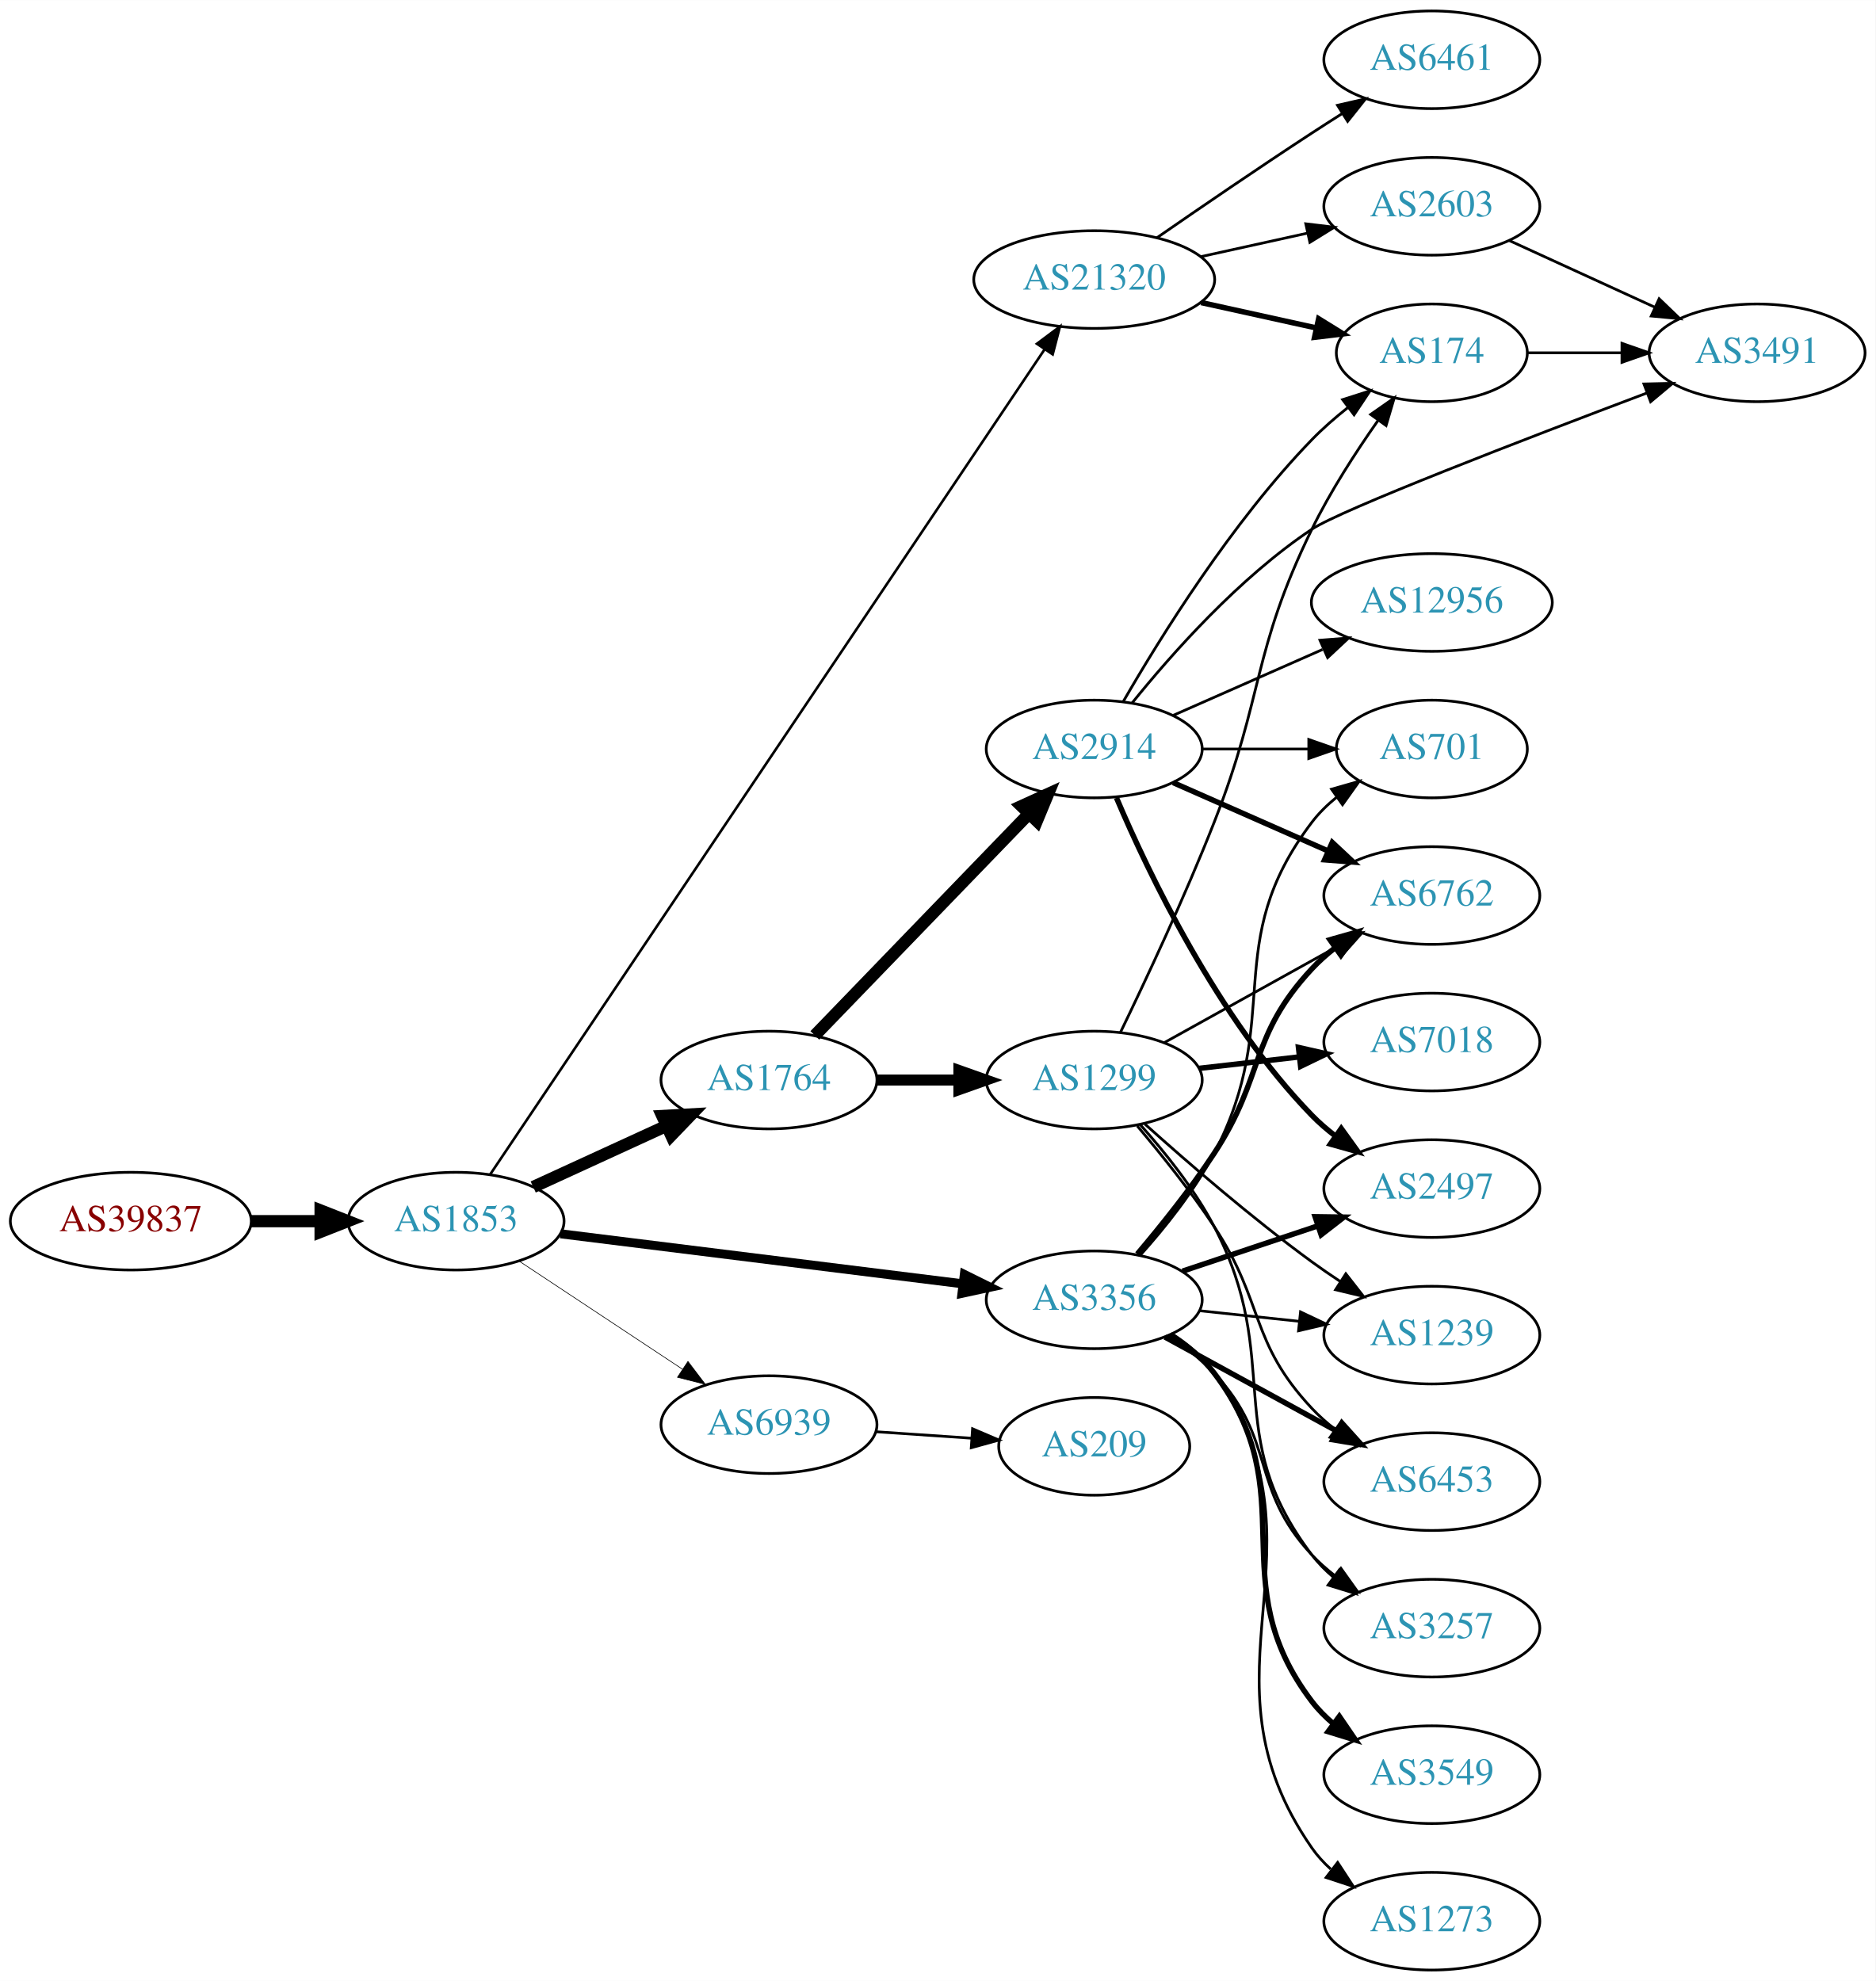
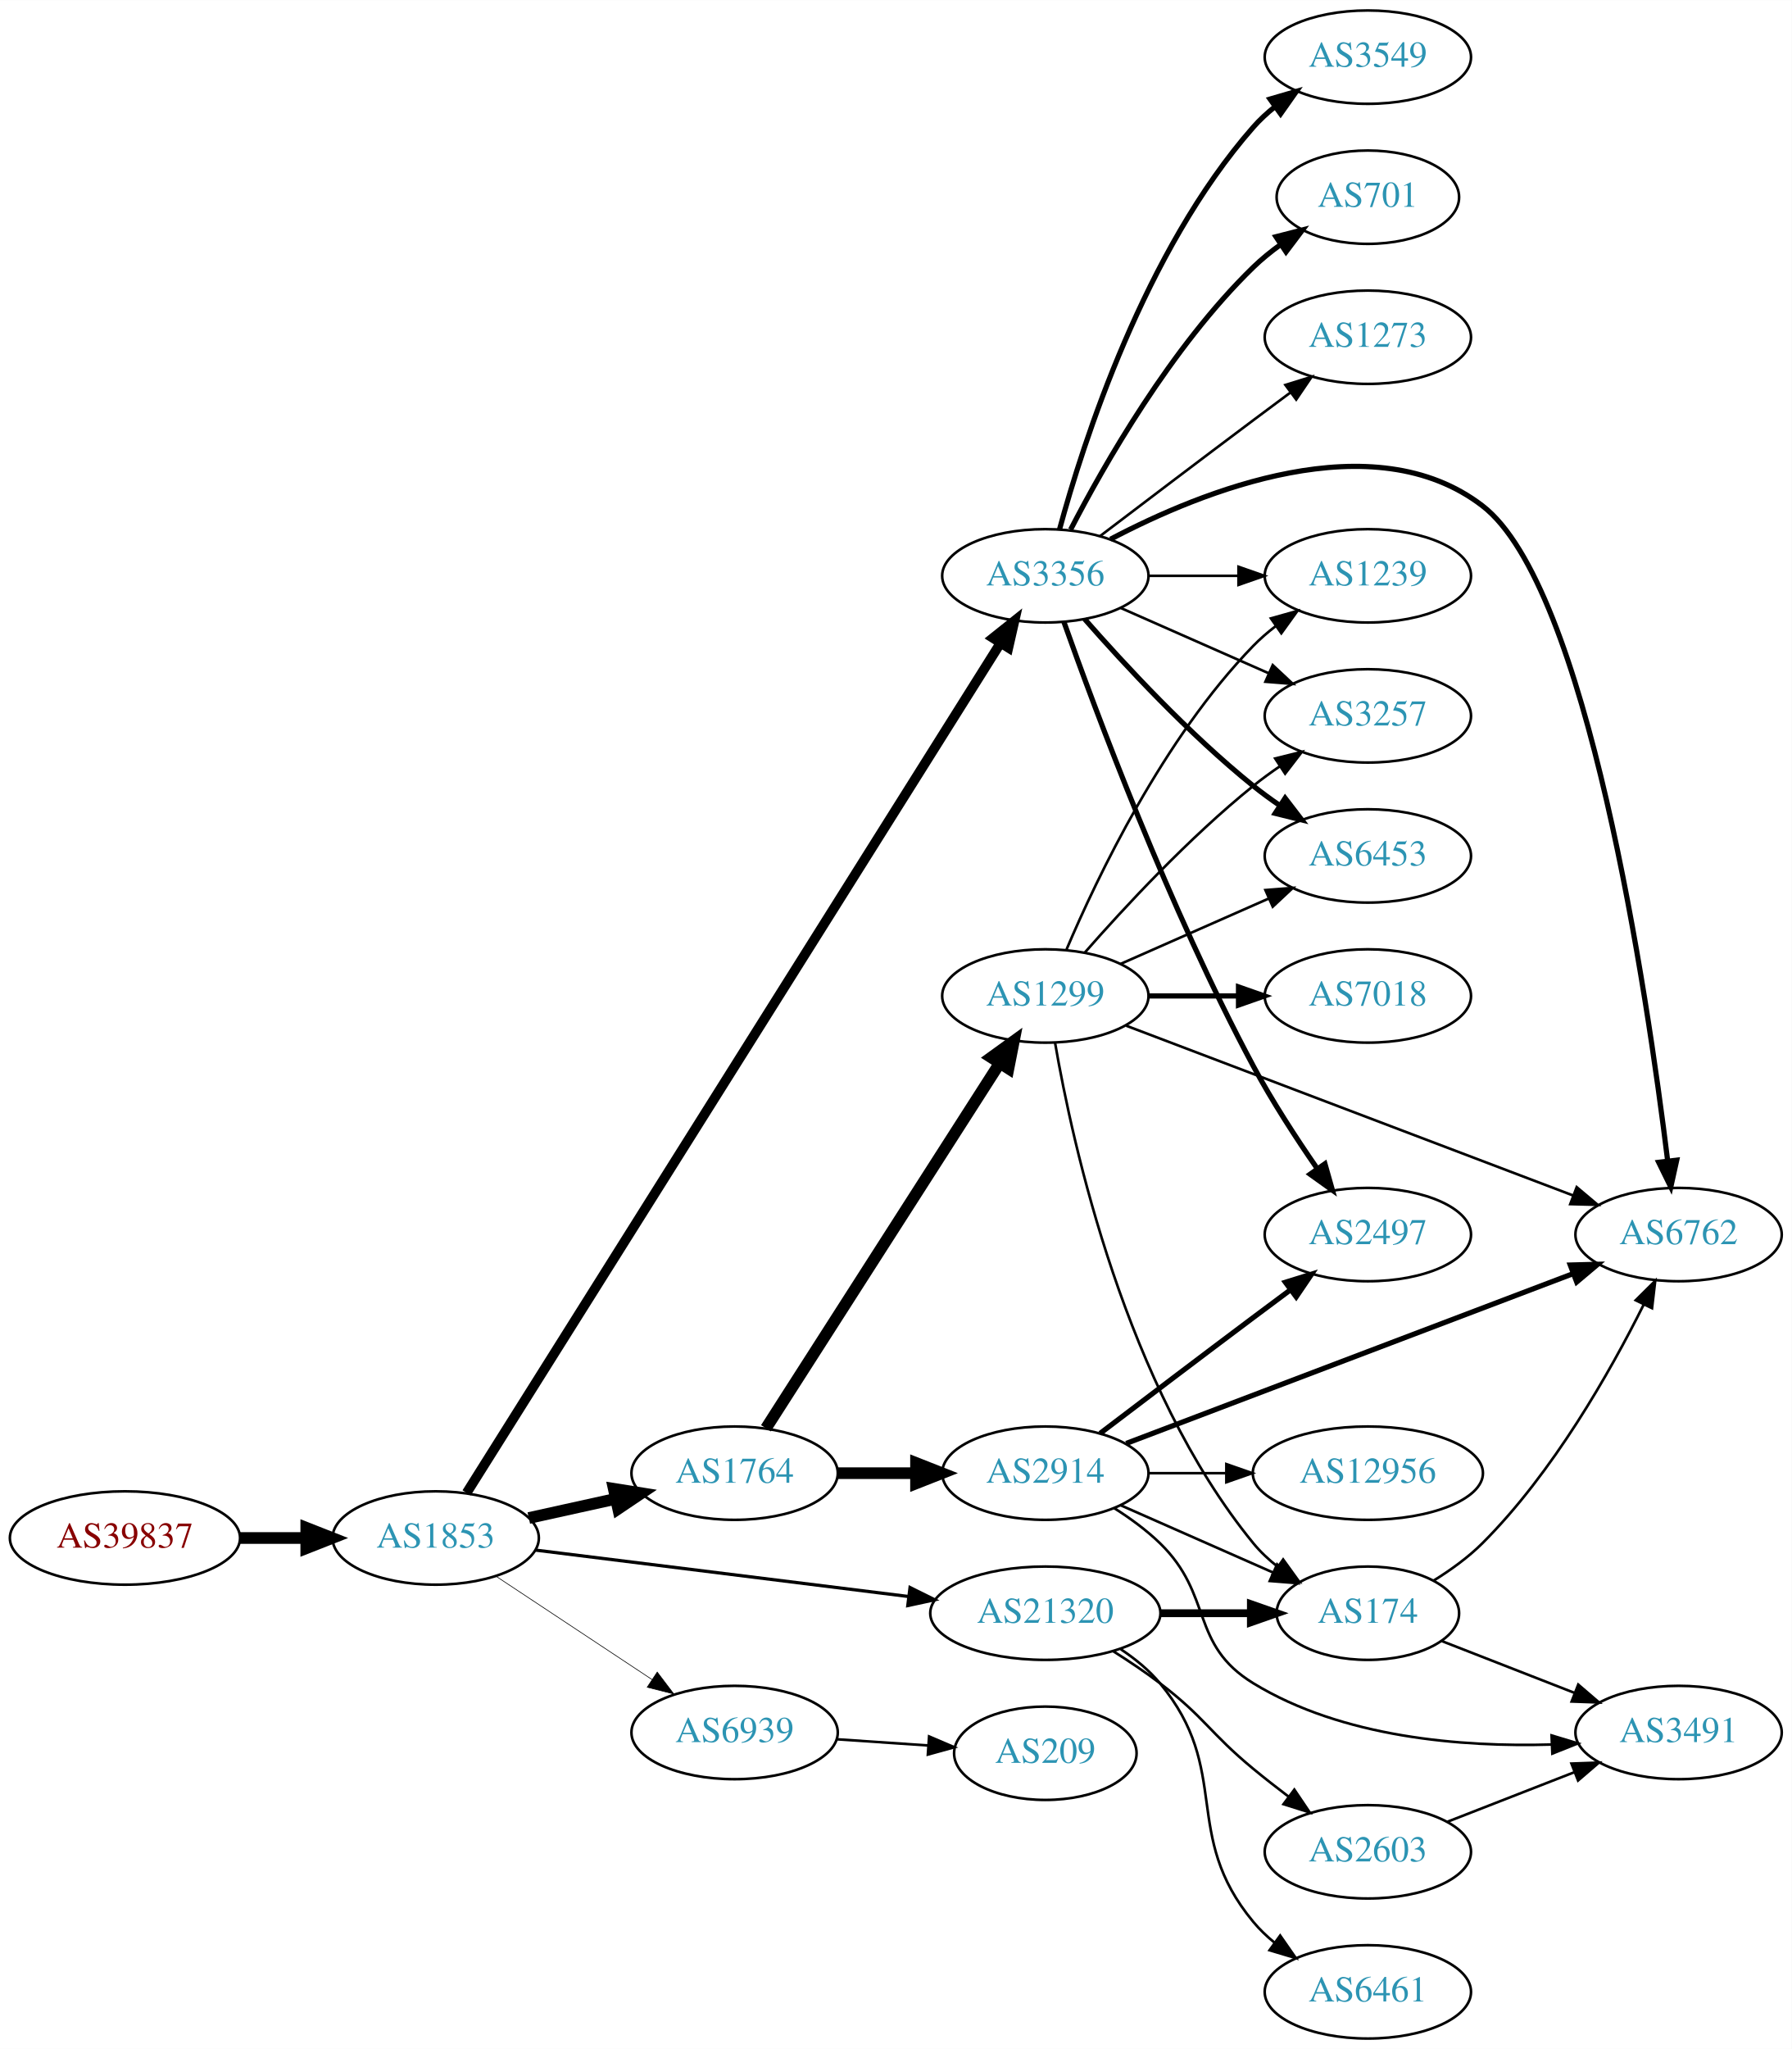
- <svg xmlns="http://www.w3.org/2000/svg" xmlns:xlink="http://www.w3.org/1999/xlink" width="691pt" height="730pt" viewBox="0.00 0.00 691.06 730.00">
-   <g id="graph0" class="graph" transform="scale(1 1) rotate(0) translate(4 726)">
-     <polygon fill="white" stroke="none" points="-4,4 -4,-726 687.055,-726 687.055,4 -4,4" />
+ <svg xmlns="http://www.w3.org/2000/svg" xmlns:xlink="http://www.w3.org/1999/xlink" width="691pt" height="790pt" viewBox="0.00 0.00 691.06 790.00">
+   <g id="graph0" class="graph" transform="scale(1 1) rotate(0) translate(4 786)">
+     <polygon fill="white" stroke="none" points="-4,4 -4,-786 687.055,-786 687.055,4 -4,4" />
    <g id="node1" class="node">
      <g id="a_node1">
        <a xlink:href="/asn/39837" xlink:title="AS39837 ~ MUR [AT]">
-           <ellipse fill="#ffffff" stroke="black" cx="44.196" cy="-276" rx="44.393" ry="18" />
-           <text text-anchor="middle" x="44.196" y="-272.3" font-family="Times,serif" font-size="14.00" fill="#880000">AS39837</text>
+           <ellipse fill="#ffffff" stroke="black" cx="44.196" cy="-193" rx="44.393" ry="18" />
+           <text text-anchor="middle" x="44.196" y="-189.3" font-family="Times,serif" font-size="14.00" fill="#880000">AS39837</text>
        </a>
      </g>
    </g>
    <g id="node2" class="node">
      <g id="a_node2">
        <a xlink:href="/asn/1853" xlink:title="AS1853 ~ ACOnet Backbone [AT]">
-           <ellipse fill="#ffffff" stroke="black" cx="164.039" cy="-276" rx="39.794" ry="18" />
-           <text text-anchor="middle" x="164.039" y="-272.3" font-family="Times,serif" font-size="14.00" fill="#2c94b3">AS1853</text>
+           <ellipse fill="#ffffff" stroke="black" cx="164.039" cy="-193" rx="39.794" ry="18" />
+           <text text-anchor="middle" x="164.039" y="-189.3" font-family="Times,serif" font-size="14.00" fill="#2c94b3">AS1853</text>
        </a>
      </g>
    </g>
    <g id="edge1" class="edge">
-       <path fill="none" stroke="black" stroke-width="4.5" d="M88.407,-276C96.72,-276 105.482,-276 113.965,-276" />
-       <polygon fill="black" stroke="black" stroke-width="4.5" points="114.123,-279.938 124.123,-276 114.123,-272.063 114.123,-279.938" />
+       <path fill="none" stroke="black" stroke-width="4.5" d="M88.407,-193C96.72,-193 105.482,-193 113.965,-193" />
+       <polygon fill="black" stroke="black" stroke-width="4.5" points="114.123,-196.938 124.123,-193 114.123,-189.063 114.123,-196.938" />
    </g>
    <g id="node3" class="node">
      <g id="a_node3">
        <a xlink:href="/asn/1764" xlink:title="AS1764 ~ NEXTLAYER-AS [AT]">
-           <ellipse fill="#ffffff" stroke="black" cx="279.332" cy="-328" rx="39.794" ry="18" />
-           <text text-anchor="middle" x="279.332" y="-324.3" font-family="Times,serif" font-size="14.00" fill="#2c94b3">AS1764</text>
+           <ellipse fill="#ffffff" stroke="black" cx="279.332" cy="-218" rx="39.794" ry="18" />
+           <text text-anchor="middle" x="279.332" y="-214.3" font-family="Times,serif" font-size="14.00" fill="#2c94b3">AS1764</text>
        </a>
      </g>
    </g>
    <g id="edge2" class="edge">
-       <path fill="none" stroke="black" stroke-width="4.5" d="M192.464,-288.588C207.244,-295.372 225.68,-303.834 241.676,-311.176" />
-       <polygon fill="black" stroke="black" stroke-width="4.5" points="240.035,-314.755 250.766,-315.348 243.321,-307.598 240.035,-314.755" />
+       <path fill="none" stroke="black" stroke-width="4.5" d="M199.955,-200.705C210.508,-203.033 222.246,-205.624 233.359,-208.076" />
+       <polygon fill="black" stroke="black" stroke-width="4.5" points="232.722,-211.968 243.336,-210.278 234.419,-204.278 232.722,-211.968" />
    </g>
    <g id="node4" class="node">
      <g id="a_node4">
        <a xlink:href="/asn/3356" xlink:title="AS3356 ~ Level 3 Parent, LLC [US]">
-           <ellipse fill="#ffffff" stroke="black" cx="399.174" cy="-247" rx="39.794" ry="18" />
-           <text text-anchor="middle" x="399.174" y="-243.3" font-family="Times,serif" font-size="14.00" fill="#2c94b3">AS3356</text>
+           <ellipse fill="#ffffff" stroke="black" cx="399.174" cy="-564" rx="39.794" ry="18" />
+           <text text-anchor="middle" x="399.174" y="-560.3" font-family="Times,serif" font-size="14.00" fill="#2c94b3">AS3356</text>
        </a>
      </g>
    </g>
    <g id="edge3" class="edge">
-       <path fill="none" stroke="black" stroke-width="3.316" d="M202.496,-271.341C242.773,-266.331 306.907,-258.353 350.694,-252.906" />
-       <polygon fill="black" stroke="black" stroke-width="3.316" points="351.318,-256.356 360.81,-251.648 350.454,-249.409 351.318,-256.356" />
+       <path fill="none" stroke="black" stroke-width="3.75" d="M175.971,-210.396C213.448,-270.036 336.886,-466.469 381.718,-537.812" />
+       <polygon fill="black" stroke="black" stroke-width="3.75" points="378.982,-540.036 387.266,-546.641 384.909,-536.312 378.982,-540.036" />
    </g>
    <g id="node5" class="node">
      <g id="a_node5">
        <a xlink:href="/asn/21320" xlink:title="AS21320 ~ GEANT Vereniging [EU]">
-           <ellipse fill="#ffffff" stroke="black" cx="399.174" cy="-623" rx="44.393" ry="18" />
-           <text text-anchor="middle" x="399.174" y="-619.3" font-family="Times,serif" font-size="14.00" fill="#2c94b3">AS21320</text>
+           <ellipse fill="#ffffff" stroke="black" cx="399.174" cy="-164" rx="44.393" ry="18" />
+           <text text-anchor="middle" x="399.174" y="-160.3" font-family="Times,serif" font-size="14.00" fill="#2c94b3">AS21320</text>
        </a>
      </g>
    </g>
    <g id="edge4" class="edge">
-       <path fill="none" stroke="black" stroke-width="0.947" d="M176.6,-293.208C214.586,-349.747 335.702,-530.016 380.925,-597.327" />
-       <polygon fill="black" stroke="black" stroke-width="0.947" points="378.061,-599.34 386.543,-605.688 383.872,-595.436 378.061,-599.34" />
+       <path fill="none" stroke="black" stroke-width="1.25" d="M202.496,-188.341C241.462,-183.494 302.758,-175.869 346.356,-170.446" />
+       <polygon fill="black" stroke="black" stroke-width="1.25" points="346.988,-173.894 356.479,-169.186 346.124,-166.948 346.988,-173.894" />
    </g>
    <g id="node6" class="node">
      <g id="a_node6">
        <a xlink:href="/asn/6939" xlink:title="AS6939 ~ Hurricane Electric LLC [US]">
-           <ellipse fill="#ffffff" stroke="black" cx="279.332" cy="-201" rx="39.794" ry="18" />
-           <text text-anchor="middle" x="279.332" y="-197.3" font-family="Times,serif" font-size="14.00" fill="#2c94b3">AS6939</text>
+           <ellipse fill="#ffffff" stroke="black" cx="279.332" cy="-118" rx="39.794" ry="18" />
+           <text text-anchor="middle" x="279.332" y="-114.3" font-family="Times,serif" font-size="14.00" fill="#2c94b3">AS6939</text>
        </a>
      </g>
    </g>
    <g id="edge5" class="edge">
-       <path fill="none" stroke="black" stroke-width="0.237" d="M187.152,-261.361C204.351,-249.975 228.419,-234.042 247.509,-221.405" />
-       <polygon fill="black" stroke="black" stroke-width="0.237" points="249.481,-224.297 255.887,-215.858 245.617,-218.46 249.481,-224.297" />
+       <path fill="none" stroke="black" stroke-width="0.25" d="M187.152,-178.361C204.351,-166.975 228.419,-151.042 247.509,-138.405" />
+       <polygon fill="black" stroke="black" stroke-width="0.25" points="249.481,-141.297 255.887,-132.858 245.617,-135.46 249.481,-141.297" />
    </g>
    <g id="node7" class="node">
      <g id="a_node7">
        <a xlink:href="/asn/1299" xlink:title="AS1299 ~ Telia Carrier [EU]">
-           <ellipse fill="#ffffff" stroke="black" cx="399.174" cy="-328" rx="39.794" ry="18" />
-           <text text-anchor="middle" x="399.174" y="-324.3" font-family="Times,serif" font-size="14.00" fill="#2c94b3">AS1299</text>
+           <ellipse fill="#ffffff" stroke="black" cx="399.174" cy="-402" rx="39.794" ry="18" />
+           <text text-anchor="middle" x="399.174" y="-398.3" font-family="Times,serif" font-size="14.00" fill="#2c94b3">AS1299</text>
        </a>
      </g>
    </g>
    <g id="edge6" class="edge">
-       <path fill="none" stroke="black" stroke-width="4.05" d="M319.244,-328C328.798,-328 339.147,-328 349.11,-328" />
-       <polygon fill="black" stroke="black" stroke-width="4.05" points="349.302,-331.544 359.302,-328 349.302,-324.456 349.302,-331.544" />
+       <path fill="none" stroke="black" stroke-width="4.5" d="M291.418,-235.31C312.211,-267.776 357.162,-337.963 381.578,-376.087" />
+       <polygon fill="black" stroke="black" stroke-width="4.5" points="378.322,-378.304 387.031,-384.602 384.954,-374.057 378.322,-378.304" />
    </g>
    <g id="node8" class="node">
      <g id="a_node8">
        <a xlink:href="/asn/2914" xlink:title="AS2914 ~ NTT America, Inc. [US]">
-           <ellipse fill="#ffffff" stroke="black" cx="399.174" cy="-450" rx="39.794" ry="18" />
-           <text text-anchor="middle" x="399.174" y="-446.3" font-family="Times,serif" font-size="14.00" fill="#2c94b3">AS2914</text>
+           <ellipse fill="#ffffff" stroke="black" cx="399.174" cy="-218" rx="39.794" ry="18" />
+           <text text-anchor="middle" x="399.174" y="-214.3" font-family="Times,serif" font-size="14.00" fill="#2c94b3">AS2914</text>
        </a>
      </g>
    </g>
    <g id="edge7" class="edge">
-       <path fill="none" stroke="black" stroke-width="4.5" d="M296.224,-344.453C316.519,-365.464 351.789,-401.978 375.058,-426.068" />
-       <polygon fill="black" stroke="black" stroke-width="4.5" points="372.377,-428.961 382.157,-433.418 378.041,-423.489 372.377,-428.961" />
+       <path fill="none" stroke="black" stroke-width="4.5" d="M319.244,-218C328.798,-218 339.147,-218 349.11,-218" />
+       <polygon fill="black" stroke="black" stroke-width="4.5" points="349.302,-221.938 359.302,-218 349.302,-214.063 349.302,-221.938" />
+     </g>
+     <g id="node9" class="node">
+       <g id="a_node9">
+         <a xlink:href="/asn/6453" xlink:title="AS6453 ~ TATA COMMUNICATIONS (AMERICA) INC [US]">
+           <ellipse fill="#ffffff" stroke="black" cx="523.566" cy="-456" rx="39.794" ry="18" />
+           <text text-anchor="middle" x="523.566" y="-452.3" font-family="Times,serif" font-size="14.00" fill="#2c94b3">AS6453</text>
+         </a>
+       </g>
+     </g>
+     <g id="edge8" class="edge">
+       <path fill="none" stroke="black" stroke-width="2" d="M414.326,-547.337C429.428,-530.106 454.549,-502.976 479.37,-483 482.626,-480.38 486.151,-477.808 489.735,-475.354" />
+       <polygon fill="black" stroke="black" stroke-width="2" points="491.654,-478.281 498.108,-469.879 487.823,-472.423 491.654,-478.281" />
    </g>
    <g id="node10" class="node">
      <g id="a_node10">
-         <a xlink:href="/asn/6762" xlink:title="AS6762 ~ TELECOM ITALIA SPARKLE S.p.A. [IT]">
-           <ellipse fill="#ffffff" stroke="black" cx="523.566" cy="-396" rx="39.794" ry="18" />
-           <text text-anchor="middle" x="523.566" y="-392.3" font-family="Times,serif" font-size="14.00" fill="#2c94b3">AS6762</text>
-         </a>
-       </g>
-     </g>
-     <g id="edge18" class="edge">
-       <path fill="none" stroke="black" stroke-width="2" d="M415.043,-263.885C423.801,-274.231 434.807,-287.952 443.37,-301 462.133,-329.589 456.073,-343.968 479.37,-369 481.931,-371.751 484.832,-374.333 487.89,-376.726" />
-       <polygon fill="black" stroke="black" stroke-width="2" points="486.035,-379.701 496.224,-382.606 490.07,-373.981 486.035,-379.701" />
+         <a xlink:href="/asn/1239" xlink:title="AS1239 ~ Sprint [US]">
+           <ellipse fill="#ffffff" stroke="black" cx="523.566" cy="-564" rx="39.794" ry="18" />
+           <text text-anchor="middle" x="523.566" y="-560.3" font-family="Times,serif" font-size="14.00" fill="#2c94b3">AS1239</text>
+         </a>
+       </g>
+     </g>
+     <g id="edge9" class="edge">
+       <path fill="none" stroke="black" d="M438.9,-564C449.838,-564 461.889,-564 473.355,-564" />
+       <polygon fill="black" stroke="black" points="473.673,-567.5 483.673,-564 473.672,-560.5 473.673,-567.5" />
+     </g>
+     <g id="node11" class="node">
+       <g id="a_node11">
+         <a xlink:href="/asn/2497" xlink:title="AS2497 ~ Internet Initiative Japan Inc. [JP]">
+           <ellipse fill="#ffffff" stroke="black" cx="523.566" cy="-310" rx="39.794" ry="18" />
+           <text text-anchor="middle" x="523.566" y="-306.3" font-family="Times,serif" font-size="14.00" fill="#2c94b3">AS2497</text>
+         </a>
+       </g>
+     </g>
+     <g id="edge10" class="edge">
+       <path fill="none" stroke="black" stroke-width="2" d="M406.313,-546.292C418.403,-512.215 446.954,-435.53 479.37,-375 486.608,-361.484 495.887,-347.217 503.989,-335.504" />
+       <polygon fill="black" stroke="black" stroke-width="2" points="507.01,-337.292 509.901,-327.099 501.285,-333.264 507.01,-337.292" />
    </g>
    <g id="node12" class="node">
      <g id="a_node12">
-         <a xlink:href="/asn/2497" xlink:title="AS2497 ~ Internet Initiative Japan Inc. [JP]">
-           <ellipse fill="#ffffff" stroke="black" cx="523.566" cy="-288" rx="39.794" ry="18" />
-           <text text-anchor="middle" x="523.566" y="-284.3" font-family="Times,serif" font-size="14.00" fill="#2c94b3">AS2497</text>
-         </a>
-       </g>
-     </g>
-     <g id="edge14" class="edge">
-       <path fill="none" stroke="black" stroke-width="2" d="M431.693,-257.559C446.826,-262.628 465.153,-268.767 481.374,-274.201" />
-       <polygon fill="black" stroke="black" stroke-width="2" points="480.56,-277.62 491.154,-277.477 482.784,-270.982 480.56,-277.62" />
+         <a xlink:href="/asn/6762" xlink:title="AS6762 ~ TELECOM ITALIA SPARKLE S.p.A. [IT]">
+           <ellipse fill="#ffffff" stroke="black" cx="643.409" cy="-310" rx="39.794" ry="18" />
+           <text text-anchor="middle" x="643.409" y="-306.3" font-family="Times,serif" font-size="14.00" fill="#2c94b3">AS6762</text>
+         </a>
+       </g>
+     </g>
+     <g id="edge11" class="edge">
+       <path fill="none" stroke="black" stroke-width="2" d="M424.303,-578.122C459.577,-596.705 525.596,-623.428 567.762,-591 608.129,-559.957 631.235,-403.294 639.213,-338.31" />
+       <polygon fill="black" stroke="black" stroke-width="2" points="642.692,-338.692 640.405,-328.347 635.742,-337.86 642.692,-338.692" />
    </g>
    <g id="node13" class="node">
      <g id="a_node13">
+         <a xlink:href="/asn/3549" xlink:title="AS3549 ~ Level 3 Parent, LLC [US]">
+           <ellipse fill="#ffffff" stroke="black" cx="523.566" cy="-764" rx="39.794" ry="18" />
+           <text text-anchor="middle" x="523.566" y="-760.3" font-family="Times,serif" font-size="14.00" fill="#2c94b3">AS3549</text>
+         </a>
+       </g>
+     </g>
+     <g id="edge12" class="edge">
+       <path fill="none" stroke="black" stroke-width="2" d="M404.629,-581.834C413.772,-615.479 437.407,-689.226 479.37,-737 481.851,-739.824 484.698,-742.454 487.722,-744.878" />
+       <polygon fill="black" stroke="black" stroke-width="2" points="485.838,-747.833 496.009,-750.8 489.908,-742.138 485.838,-747.833" />
+     </g>
+     <g id="node14" class="node">
+       <g id="a_node14">
        <a xlink:href="/asn/701" xlink:title="AS701 ~ UUNET [US]">
-           <ellipse fill="#ffffff" stroke="black" cx="523.566" cy="-450" rx="35.194" ry="18" />
-           <text text-anchor="middle" x="523.566" y="-446.3" font-family="Times,serif" font-size="14.00" fill="#2c94b3">AS701</text>
-         </a>
-       </g>
-     </g>
-     <g id="edge21" class="edge">
-       <path fill="none" stroke="black" d="M416.02,-263.311C425.126,-273.454 436.152,-287.163 443.37,-301 469.517,-351.124 445.177,-377.979 479.37,-423 481.958,-426.407 485.11,-429.49 488.521,-432.251" />
-       <polygon fill="black" stroke="black" points="486.619,-435.193 496.805,-438.107 490.659,-429.477 486.619,-435.193" />
+           <ellipse fill="#ffffff" stroke="black" cx="523.566" cy="-710" rx="35.194" ry="18" />
+           <text text-anchor="middle" x="523.566" y="-706.3" font-family="Times,serif" font-size="14.00" fill="#2c94b3">AS701</text>
+         </a>
+       </g>
+     </g>
+     <g id="edge13" class="edge">
+       <path fill="none" stroke="black" stroke-width="2" d="M408.928,-581.836C421.778,-606.708 447.692,-652.214 479.37,-683 482.597,-686.136 486.247,-689.091 490.025,-691.815" />
+       <polygon fill="black" stroke="black" stroke-width="2" points="488.122,-694.753 498.385,-697.386 492.004,-688.928 488.122,-694.753" />
    </g>
    <g id="node15" class="node">
      <g id="a_node15">
-         <a xlink:href="/asn/6453" xlink:title="AS6453 ~ TATA COMMUNICATIONS (AMERICA) INC [US]">
-           <ellipse fill="#ffffff" stroke="black" cx="523.566" cy="-180" rx="39.794" ry="18" />
-           <text text-anchor="middle" x="523.566" y="-176.3" font-family="Times,serif" font-size="14.00" fill="#2c94b3">AS6453</text>
-         </a>
-       </g>
-     </g>
-     <g id="edge15" class="edge">
-       <path fill="none" stroke="black" stroke-width="2" d="M425.237,-233.28C443.553,-223.253 468.597,-209.544 488.693,-198.543" />
-       <polygon fill="black" stroke="black" stroke-width="2" points="490.446,-201.574 497.537,-193.702 487.084,-195.434 490.446,-201.574" />
+         <a xlink:href="/asn/3257" xlink:title="AS3257 ~ GTT [DE]">
+           <ellipse fill="#ffffff" stroke="black" cx="523.566" cy="-510" rx="39.794" ry="18" />
+           <text text-anchor="middle" x="523.566" y="-506.3" font-family="Times,serif" font-size="14.00" fill="#2c94b3">AS3257</text>
+         </a>
+       </g>
+     </g>
+     <g id="edge14" class="edge">
+       <path fill="none" stroke="black" d="M428.253,-551.611C445.201,-544.134 466.999,-534.517 485.368,-526.412" />
+       <polygon fill="black" stroke="black" points="486.881,-529.57 494.618,-522.331 484.056,-523.166 486.881,-529.57" />
    </g>
    <g id="node16" class="node">
      <g id="a_node16">
-         <a xlink:href="/asn/3257" xlink:title="AS3257 ~ GTT [DE]">
-           <ellipse fill="#ffffff" stroke="black" cx="523.566" cy="-126" rx="39.794" ry="18" />
-           <text text-anchor="middle" x="523.566" y="-122.3" font-family="Times,serif" font-size="14.00" fill="#2c94b3">AS3257</text>
-         </a>
-       </g>
-     </g>
-     <g id="edge16" class="edge">
-       <path fill="none" stroke="black" d="M426.494,-233.585C432.502,-229.737 438.534,-225.164 443.37,-220 466.477,-195.326 456.264,-177.674 479.37,-153 481.939,-150.257 484.846,-147.68 487.907,-145.29" />
-       <polygon fill="black" stroke="black" points="490.087,-148.036 496.246,-139.415 486.056,-142.313 490.087,-148.036" />
+         <a xlink:href="/asn/1273" xlink:title="AS1273 ~ Vodafone Group PLC [EU]">
+           <ellipse fill="#ffffff" stroke="black" cx="523.566" cy="-656" rx="39.794" ry="18" />
+           <text text-anchor="middle" x="523.566" y="-652.3" font-family="Times,serif" font-size="14.00" fill="#2c94b3">AS1273</text>
+         </a>
+       </g>
+     </g>
+     <g id="edge15" class="edge">
+       <path fill="none" stroke="black" d="M420.311,-579.35C436.29,-591.508 459.215,-608.9 479.37,-624 483.945,-627.427 488.804,-631.047 493.548,-634.57" />
+       <polygon fill="black" stroke="black" points="491.761,-637.602 501.879,-640.745 495.93,-631.978 491.761,-637.602" />
    </g>
    <g id="node17" class="node">
      <g id="a_node17">
-         <a xlink:href="/asn/3549" xlink:title="AS3549 ~ Level 3 Parent, LLC [US]">
-           <ellipse fill="#ffffff" stroke="black" cx="523.566" cy="-72" rx="39.794" ry="18" />
-           <text text-anchor="middle" x="523.566" y="-68.3" font-family="Times,serif" font-size="14.00" fill="#2c94b3">AS3549</text>
-         </a>
-       </g>
-     </g>
-     <g id="edge17" class="edge">
-       <path fill="none" stroke="black" stroke-width="2" d="M427.275,-234.245C433.259,-230.377 439.085,-225.629 443.37,-220 477.356,-175.356 445.385,-143.644 479.37,-99 481.647,-96.009 484.358,-93.267 487.297,-90.774" />
-       <polygon fill="black" stroke="black" stroke-width="2" points="489.491,-93.505 495.466,-84.755 485.339,-87.87 489.491,-93.505" />
-     </g>
-     <g id="node18" class="node">
-       <g id="a_node18">
-         <a xlink:href="/asn/1239" xlink:title="AS1239 ~ Sprint [US]">
-           <ellipse fill="#ffffff" stroke="black" cx="523.566" cy="-234" rx="39.794" ry="18" />
-           <text text-anchor="middle" x="523.566" y="-230.3" font-family="Times,serif" font-size="14.00" fill="#2c94b3">AS1239</text>
-         </a>
-       </g>
-     </g>
-     <g id="edge19" class="edge">
-       <path fill="none" stroke="black" d="M437.895,-242.993C449.528,-241.758 462.495,-240.381 474.716,-239.083" />
-       <polygon fill="black" stroke="black" points="475.185,-242.552 484.76,-238.016 474.446,-235.592 475.185,-242.552" />
+         <a xlink:href="/asn/174" xlink:title="AS174 ~ Cogent Communications [US]">
+           <ellipse fill="#ffffff" stroke="black" cx="523.566" cy="-164" rx="35.194" ry="18" />
+           <text text-anchor="middle" x="523.566" y="-160.3" font-family="Times,serif" font-size="14.00" fill="#2c94b3">AS174</text>
+         </a>
+       </g>
+     </g>
+     <g id="edge24" class="edge">
+       <path fill="none" stroke="black" stroke-width="3" d="M443.67,-164C454.927,-164 467.059,-164 478.353,-164" />
+       <polygon fill="black" stroke="black" stroke-width="3" points="478.44,-167.5 488.44,-164 478.44,-160.5 478.44,-167.5" />
    </g>
    <g id="node19" class="node">
      <g id="a_node19">
-         <a xlink:href="/asn/1273" xlink:title="AS1273 ~ Vodafone Group PLC [EU]">
+         <a xlink:href="/asn/6461" xlink:title="AS6461 ~ Zayo Bandwidth [US]">
          <ellipse fill="#ffffff" stroke="black" cx="523.566" cy="-18" rx="39.794" ry="18" />
-           <text text-anchor="middle" x="523.566" y="-14.3" font-family="Times,serif" font-size="14.00" fill="#2c94b3">AS1273</text>
-         </a>
-       </g>
-     </g>
-     <g id="edge20" class="edge">
-       <path fill="none" stroke="black" d="M428.072,-234.207C433.884,-230.383 439.433,-225.664 443.37,-220 488.698,-154.802 434.042,-110.198 479.37,-45 481.339,-42.168 483.711,-39.572 486.316,-37.207" />
-       <polygon fill="black" stroke="black" points="488.869,-39.66 494.668,-30.793 484.605,-34.108 488.869,-39.66" />
-     </g>
-     <g id="node14" class="node">
-       <g id="a_node14">
-         <a xlink:href="/asn/174" xlink:title="AS174 ~ Cogent Communications [US]">
-           <ellipse fill="#ffffff" stroke="black" cx="523.566" cy="-596" rx="35.194" ry="18" />
-           <text text-anchor="middle" x="523.566" y="-592.3" font-family="Times,serif" font-size="14.00" fill="#2c94b3">AS174</text>
-         </a>
-       </g>
-     </g>
-     <g id="edge30" class="edge">
-       <path fill="none" stroke="black" stroke-width="2" d="M438.564,-614.531C451.972,-611.573 467.083,-608.24 480.756,-605.224" />
-       <polygon fill="black" stroke="black" stroke-width="2" points="481.867,-608.563 490.878,-602.99 480.359,-601.727 481.867,-608.563" />
-     </g>
-     <g id="node21" class="node">
-       <g id="a_node21">
+           <text text-anchor="middle" x="523.566" y="-14.3" font-family="Times,serif" font-size="14.00" fill="#2c94b3">AS6461</text>
+         </a>
+       </g>
+     </g>
+     <g id="edge22" class="edge">
+       <path fill="none" stroke="black" d="M428.293,-150.101C433.819,-146.417 439.192,-142.037 443.37,-137 471.406,-103.208 451.334,-78.792 479.37,-45 481.77,-42.107 484.564,-39.431 487.554,-36.979" />
+       <polygon fill="black" stroke="black" points="489.744,-39.714 495.795,-31.017 485.641,-34.043 489.744,-39.714" />
+     </g>
+     <g id="node20" class="node">
+       <g id="a_node20">
        <a xlink:href="/asn/2603" xlink:title="AS2603 ~ NORDUnet [NO]">
-           <ellipse fill="#ffffff" stroke="black" cx="523.566" cy="-650" rx="39.794" ry="18" />
-           <text text-anchor="middle" x="523.566" y="-646.3" font-family="Times,serif" font-size="14.00" fill="#2c94b3">AS2603</text>
-         </a>
-       </g>
-     </g>
-     <g id="edge28" class="edge">
-       <path fill="none" stroke="black" d="M438.564,-631.469C450.955,-634.202 464.802,-637.257 477.622,-640.085" />
-       <polygon fill="black" stroke="black" points="477.118,-643.558 487.637,-642.295 478.626,-636.722 477.118,-643.558" />
-     </g>
-     <g id="node22" class="node">
-       <g id="a_node22">
-         <a xlink:href="/asn/6461" xlink:title="AS6461 ~ Zayo Bandwidth [US]">
-           <ellipse fill="#ffffff" stroke="black" cx="523.566" cy="-704" rx="39.794" ry="18" />
-           <text text-anchor="middle" x="523.566" y="-700.3" font-family="Times,serif" font-size="14.00" fill="#2c94b3">AS6461</text>
-         </a>
-       </g>
-     </g>
-     <g id="edge29" class="edge">
-       <path fill="none" stroke="black" d="M422.205,-638.367C438.007,-649.305 459.864,-664.261 479.37,-677 482.952,-679.339 486.723,-681.759 490.483,-684.144" />
-       <polygon fill="black" stroke="black" points="488.816,-687.231 499.144,-689.596 492.545,-681.307 488.816,-687.231" />
+           <ellipse fill="#ffffff" stroke="black" cx="523.566" cy="-72" rx="39.794" ry="18" />
+           <text text-anchor="middle" x="523.566" y="-68.3" font-family="Times,serif" font-size="14.00" fill="#2c94b3">AS2603</text>
+         </a>
+       </g>
+     </g>
+     <g id="edge23" class="edge">
+       <path fill="none" stroke="black" d="M425.367,-149.336C431.409,-145.526 437.739,-141.283 443.37,-137 460.645,-123.859 462.627,-117.812 479.37,-104 483.69,-100.437 488.357,-96.786 492.973,-93.284" />
+       <polygon fill="black" stroke="black" points="495.214,-95.978 501.137,-87.194 491.029,-90.368 495.214,-95.978" />
    </g>
    <g id="node23" class="node">
      <g id="a_node23">
        <a xlink:href="/asn/209" xlink:title="AS209 ~ CenturyLink Communications, LLC [US]">
-           <ellipse fill="#ffffff" stroke="black" cx="399.174" cy="-193" rx="35.194" ry="18" />
-           <text text-anchor="middle" x="399.174" y="-189.3" font-family="Times,serif" font-size="14.00" fill="#2c94b3">AS209</text>
+           <ellipse fill="#ffffff" stroke="black" cx="399.174" cy="-110" rx="35.194" ry="18" />
+           <text text-anchor="middle" x="399.174" y="-106.3" font-family="Times,serif" font-size="14.00" fill="#2c94b3">AS209</text>
        </a>
      </g>
    </g>
    <g id="edge33" class="edge">
-       <path fill="none" stroke="black" d="M318.592,-198.403C329.923,-197.633 342.422,-196.785 354.09,-195.993" />
-       <polygon fill="black" stroke="black" points="354.341,-199.484 364.081,-195.315 353.866,-192.5 354.341,-199.484" />
-     </g>
-     <g id="edge24" class="edge">
-       <path fill="none" stroke="black" d="M424.942,-341.761C443.356,-351.992 468.689,-366.066 488.935,-377.315" />
-       <polygon fill="black" stroke="black" points="487.394,-380.462 497.835,-382.26 490.794,-374.343 487.394,-380.462" />
-     </g>
-     <g id="edge22" class="edge">
-       <path fill="none" stroke="black" d="M408.86,-345.62C418.014,-364.514 432.574,-395.512 443.37,-423 461.867,-470.094 457.174,-485.532 479.37,-531 486.144,-544.875 495.446,-559.277 503.683,-570.987" />
-       <polygon fill="black" stroke="black" points="501.032,-573.294 509.716,-579.364 506.712,-569.204 501.032,-573.294" />
+       <path fill="none" stroke="black" d="M318.592,-115.403C329.923,-114.633 342.422,-113.785 354.09,-112.993" />
+       <polygon fill="black" stroke="black" points="354.341,-116.484 364.081,-112.315 353.866,-109.5 354.341,-116.484" />
+     </g>
+     <g id="edge21" class="edge">
+       <path fill="none" stroke="black" d="M428.253,-414.389C445.201,-421.866 466.999,-431.483 485.368,-439.588" />
+       <polygon fill="black" stroke="black" points="484.056,-442.834 494.618,-443.669 486.881,-436.43 484.056,-442.834" />
+     </g>
+     <g id="edge19" class="edge">
+       <path fill="none" stroke="black" d="M407.365,-419.975C419.132,-447.682 444.706,-501.348 479.37,-537 481.99,-539.695 484.931,-542.239 488.014,-544.608" />
+       <polygon fill="black" stroke="black" points="486.18,-547.597 496.382,-550.455 490.189,-541.859 486.18,-547.597" />
+     </g>
+     <g id="edge20" class="edge">
+       <path fill="none" stroke="black" d="M430.364,-390.534C473.909,-373.996 554.408,-343.422 602.717,-325.075" />
+       <polygon fill="black" stroke="black" points="604.115,-328.288 612.22,-321.465 601.629,-321.744 604.115,-328.288" />
+     </g>
+     <g id="edge18" class="edge">
+       <path fill="none" stroke="black" d="M414.326,-418.663C429.428,-435.894 454.549,-463.024 479.37,-483 482.626,-485.62 486.151,-488.192 489.735,-490.646" />
+       <polygon fill="black" stroke="black" points="487.823,-493.577 498.108,-496.121 491.654,-487.719 487.823,-493.577" />
+     </g>
+     <g id="edge16" class="edge">
+       <path fill="none" stroke="black" d="M402.923,-383.946C409.665,-344.865 430.195,-251.117 479.37,-191 482.079,-187.689 485.306,-184.664 488.76,-181.937" />
+       <polygon fill="black" stroke="black" points="490.897,-184.714 497.09,-176.118 486.888,-178.976 490.897,-184.714" />
+     </g>
+     <g id="node18" class="node">
+       <g id="a_node18">
+         <a xlink:href="/asn/7018" xlink:title="AS7018 ~ AT&amp;T Services, Inc. [US]">
+           <ellipse fill="#ffffff" stroke="black" cx="523.566" cy="-402" rx="39.794" ry="18" />
+           <text text-anchor="middle" x="523.566" y="-398.3" font-family="Times,serif" font-size="14.00" fill="#2c94b3">AS7018</text>
+         </a>
+       </g>
+     </g>
+     <g id="edge17" class="edge">
+       <path fill="none" stroke="black" stroke-width="2" d="M438.9,-402C449.838,-402 461.889,-402 473.355,-402" />
+       <polygon fill="black" stroke="black" stroke-width="2" points="473.673,-405.5 483.673,-402 473.672,-398.5 473.673,-405.5" />
+     </g>
+     <g id="edge26" class="edge">
+       <path fill="none" stroke="black" stroke-width="2" d="M420.311,-233.35C436.29,-245.508 459.215,-262.9 479.37,-278 483.945,-281.427 488.804,-285.047 493.548,-288.57" />
+       <polygon fill="black" stroke="black" stroke-width="2" points="491.761,-291.602 501.879,-294.745 495.93,-285.978 491.761,-291.602" />
+     </g>
+     <g id="edge25" class="edge">
+       <path fill="none" stroke="black" stroke-width="2" d="M430.364,-229.466C473.909,-246.004 554.408,-276.578 602.717,-294.925" />
+       <polygon fill="black" stroke="black" stroke-width="2" points="601.629,-298.256 612.22,-298.535 604.115,-291.712 601.629,-298.256" />
    </g>
    <g id="edge27" class="edge">
-       <path fill="none" stroke="black" d="M415.013,-311.096C423.762,-300.743 434.767,-287.021 443.37,-274 462.005,-245.796 456.264,-231.674 479.37,-207 481.939,-204.257 484.846,-201.68 487.907,-199.29" />
-       <polygon fill="black" stroke="black" points="490.087,-202.036 496.246,-193.415 486.056,-196.313 490.087,-202.036" />
-     </g>
-     <g id="edge25" class="edge">
-       <path fill="none" stroke="black" d="M416.009,-311.683C425.11,-301.538 436.136,-287.829 443.37,-274 469.376,-224.283 445.385,-197.644 479.37,-153 481.647,-150.009 484.358,-147.268 487.297,-144.774" />
-       <polygon fill="black" stroke="black" points="489.491,-147.505 495.466,-138.755 485.339,-141.87 489.491,-147.505" />
-     </g>
-     <g id="edge26" class="edge">
-       <path fill="none" stroke="black" d="M417.817,-311.801C433.484,-297.731 457.257,-277.137 479.37,-261 482.746,-258.537 486.347,-256.063 489.975,-253.667" />
-       <polygon fill="black" stroke="black" points="491.875,-256.606 498.397,-248.256 488.092,-250.716 491.875,-256.606" />
-     </g>
-     <g id="node20" class="node">
-       <g id="a_node20">
-         <a xlink:href="/asn/7018" xlink:title="AS7018 ~ AT&amp;T Services, Inc. [US]">
-           <ellipse fill="#ffffff" stroke="black" cx="523.566" cy="-342" rx="39.794" ry="18" />
-           <text text-anchor="middle" x="523.566" y="-338.3" font-family="Times,serif" font-size="14.00" fill="#2c94b3">AS7018</text>
-         </a>
-       </g>
-     </g>
-     <g id="edge23" class="edge">
-       <path fill="none" stroke="black" stroke-width="2" d="M437.895,-332.315C449.528,-333.645 462.495,-335.129 474.716,-336.527" />
-       <polygon fill="black" stroke="black" stroke-width="2" points="474.427,-340.016 484.76,-337.675 475.222,-333.062 474.427,-340.016" />
-     </g>
-     <g id="node9" class="node">
-       <g id="a_node9">
+       <path fill="none" stroke="black" d="M428.253,-205.611C445.682,-197.922 468.239,-187.969 486.923,-179.726" />
+       <polygon fill="black" stroke="black" points="488.556,-182.831 496.293,-175.592 485.731,-176.427 488.556,-182.831" />
+     </g>
+     <g id="node21" class="node">
+       <g id="a_node21">
        <a xlink:href="/asn/12956" xlink:title="AS12956 ~ TELXIUS [ES]">
-           <ellipse fill="#ffffff" stroke="black" cx="523.566" cy="-504" rx="44.393" ry="18" />
-           <text text-anchor="middle" x="523.566" y="-500.3" font-family="Times,serif" font-size="14.00" fill="#2c94b3">AS12956</text>
-         </a>
-       </g>
-     </g>
-     <g id="edge8" class="edge">
-       <path fill="none" stroke="black" d="M428.253,-462.389C444.569,-469.587 465.38,-478.769 483.3,-486.675" />
-       <polygon fill="black" stroke="black" points="482.349,-490.081 492.911,-490.916 485.174,-483.677 482.349,-490.081" />
-     </g>
-     <g id="edge9" class="edge">
-       <path fill="none" stroke="black" stroke-width="2" d="M428.253,-437.611C445.201,-430.134 466.999,-420.517 485.368,-412.412" />
-       <polygon fill="black" stroke="black" stroke-width="2" points="486.881,-415.57 494.618,-408.331 484.056,-409.166 486.881,-415.57" />
-     </g>
-     <g id="node11" class="node">
-       <g id="a_node11">
+           <ellipse fill="#ffffff" stroke="black" cx="523.566" cy="-218" rx="44.393" ry="18" />
+           <text text-anchor="middle" x="523.566" y="-214.3" font-family="Times,serif" font-size="14.00" fill="#2c94b3">AS12956</text>
+         </a>
+       </g>
+     </g>
+     <g id="edge28" class="edge">
+       <path fill="none" stroke="black" d="M438.9,-218C448.36,-218 458.652,-218 468.678,-218" />
+       <polygon fill="black" stroke="black" points="468.985,-221.5 478.985,-218 468.985,-214.5 468.985,-221.5" />
+     </g>
+     <g id="node22" class="node">
+       <g id="a_node22">
        <a xlink:href="/asn/3491" xlink:title="AS3491 ~ PCCW Global, Inc. [US]">
-           <ellipse fill="#ffffff" stroke="black" cx="643.409" cy="-596" rx="39.794" ry="18" />
-           <text text-anchor="middle" x="643.409" y="-592.3" font-family="Times,serif" font-size="14.00" fill="#2c94b3">AS3491</text>
-         </a>
-       </g>
-     </g>
-     <g id="edge10" class="edge">
-       <path fill="none" stroke="black" d="M413.109,-466.932C427.579,-484.898 452.533,-513.108 479.37,-531 490.118,-538.165 558.152,-564.354 602.872,-581.223" />
-       <polygon fill="black" stroke="black" points="601.715,-584.527 612.307,-584.774 604.181,-577.976 601.715,-584.527" />
-     </g>
-     <g id="edge11" class="edge">
-       <path fill="none" stroke="black" stroke-width="2" d="M407.365,-432.025C419.132,-404.318 444.706,-350.652 479.37,-315 481.99,-312.305 484.931,-309.761 488.014,-307.392" />
-       <polygon fill="black" stroke="black" stroke-width="2" points="490.189,-310.141 496.382,-301.545 486.18,-304.403 490.189,-310.141" />
-     </g>
-     <g id="edge12" class="edge">
-       <path fill="none" stroke="black" d="M438.9,-450C451.389,-450 465.328,-450 478.191,-450" />
-       <polygon fill="black" stroke="black" points="478.229,-453.5 488.229,-450 478.229,-446.5 478.229,-453.5" />
-     </g>
-     <g id="edge13" class="edge">
-       <path fill="none" stroke="black" d="M409.891,-467.521C423.481,-491.09 449.839,-533.556 479.37,-564 483.35,-568.103 487.899,-572.075 492.515,-575.743" />
-       <polygon fill="black" stroke="black" points="490.699,-578.757 500.792,-581.98 494.912,-573.166 490.699,-578.757" />
+           <ellipse fill="#ffffff" stroke="black" cx="643.409" cy="-118" rx="39.794" ry="18" />
+           <text text-anchor="middle" x="643.409" y="-114.3" font-family="Times,serif" font-size="14.00" fill="#2c94b3">AS3491</text>
+         </a>
+       </g>
+     </g>
+     <g id="edge29" class="edge">
+       <path fill="none" stroke="black" d="M425.703,-204.538C431.866,-200.638 438.168,-196.052 443.37,-191 464.064,-170.906 454.771,-152.062 479.37,-137 513.729,-115.963 559.861,-112.366 594.285,-113.364" />
+       <polygon fill="black" stroke="black" points="594.425,-116.873 604.567,-113.806 594.726,-109.879 594.425,-116.873" />
+     </g>
+     <g id="edge31" class="edge">
+       <path fill="none" stroke="black" d="M548.843,-176.518C555.43,-180.593 562.255,-185.501 567.762,-191 595.003,-218.197 617.029,-257.093 629.915,-282.924" />
+       <polygon fill="black" stroke="black" points="626.874,-284.673 634.398,-292.132 633.168,-281.609 626.874,-284.673" />
    </g>
    <g id="edge32" class="edge">
-       <path fill="none" stroke="black" d="M558.968,-596C569.792,-596 581.96,-596 593.587,-596" />
-       <polygon fill="black" stroke="black" points="593.618,-599.5 603.617,-596 593.617,-592.5 593.618,-599.5" />
-     </g>
-     <g id="edge31" class="edge">
-       <path fill="none" stroke="black" d="M552.195,-637.339C568.152,-630.027 588.423,-620.739 605.705,-612.819" />
-       <polygon fill="black" stroke="black" points="607.32,-615.929 614.953,-608.581 604.404,-609.565 607.32,-615.929" />
+       <path fill="none" stroke="black" d="M551.898,-153.331C567.13,-147.385 586.362,-139.878 603.176,-133.315" />
+       <polygon fill="black" stroke="black" points="604.706,-136.475 612.748,-129.578 602.16,-129.954 604.706,-136.475" />
+     </g>
+     <g id="edge30" class="edge">
+       <path fill="none" stroke="black" d="M554.303,-83.608C569.097,-89.382 587.174,-96.439 603.096,-102.654" />
+       <polygon fill="black" stroke="black" points="602.094,-106.02 612.682,-106.396 604.639,-99.499 602.094,-106.02" />
    </g>
  </g>
</svg>
